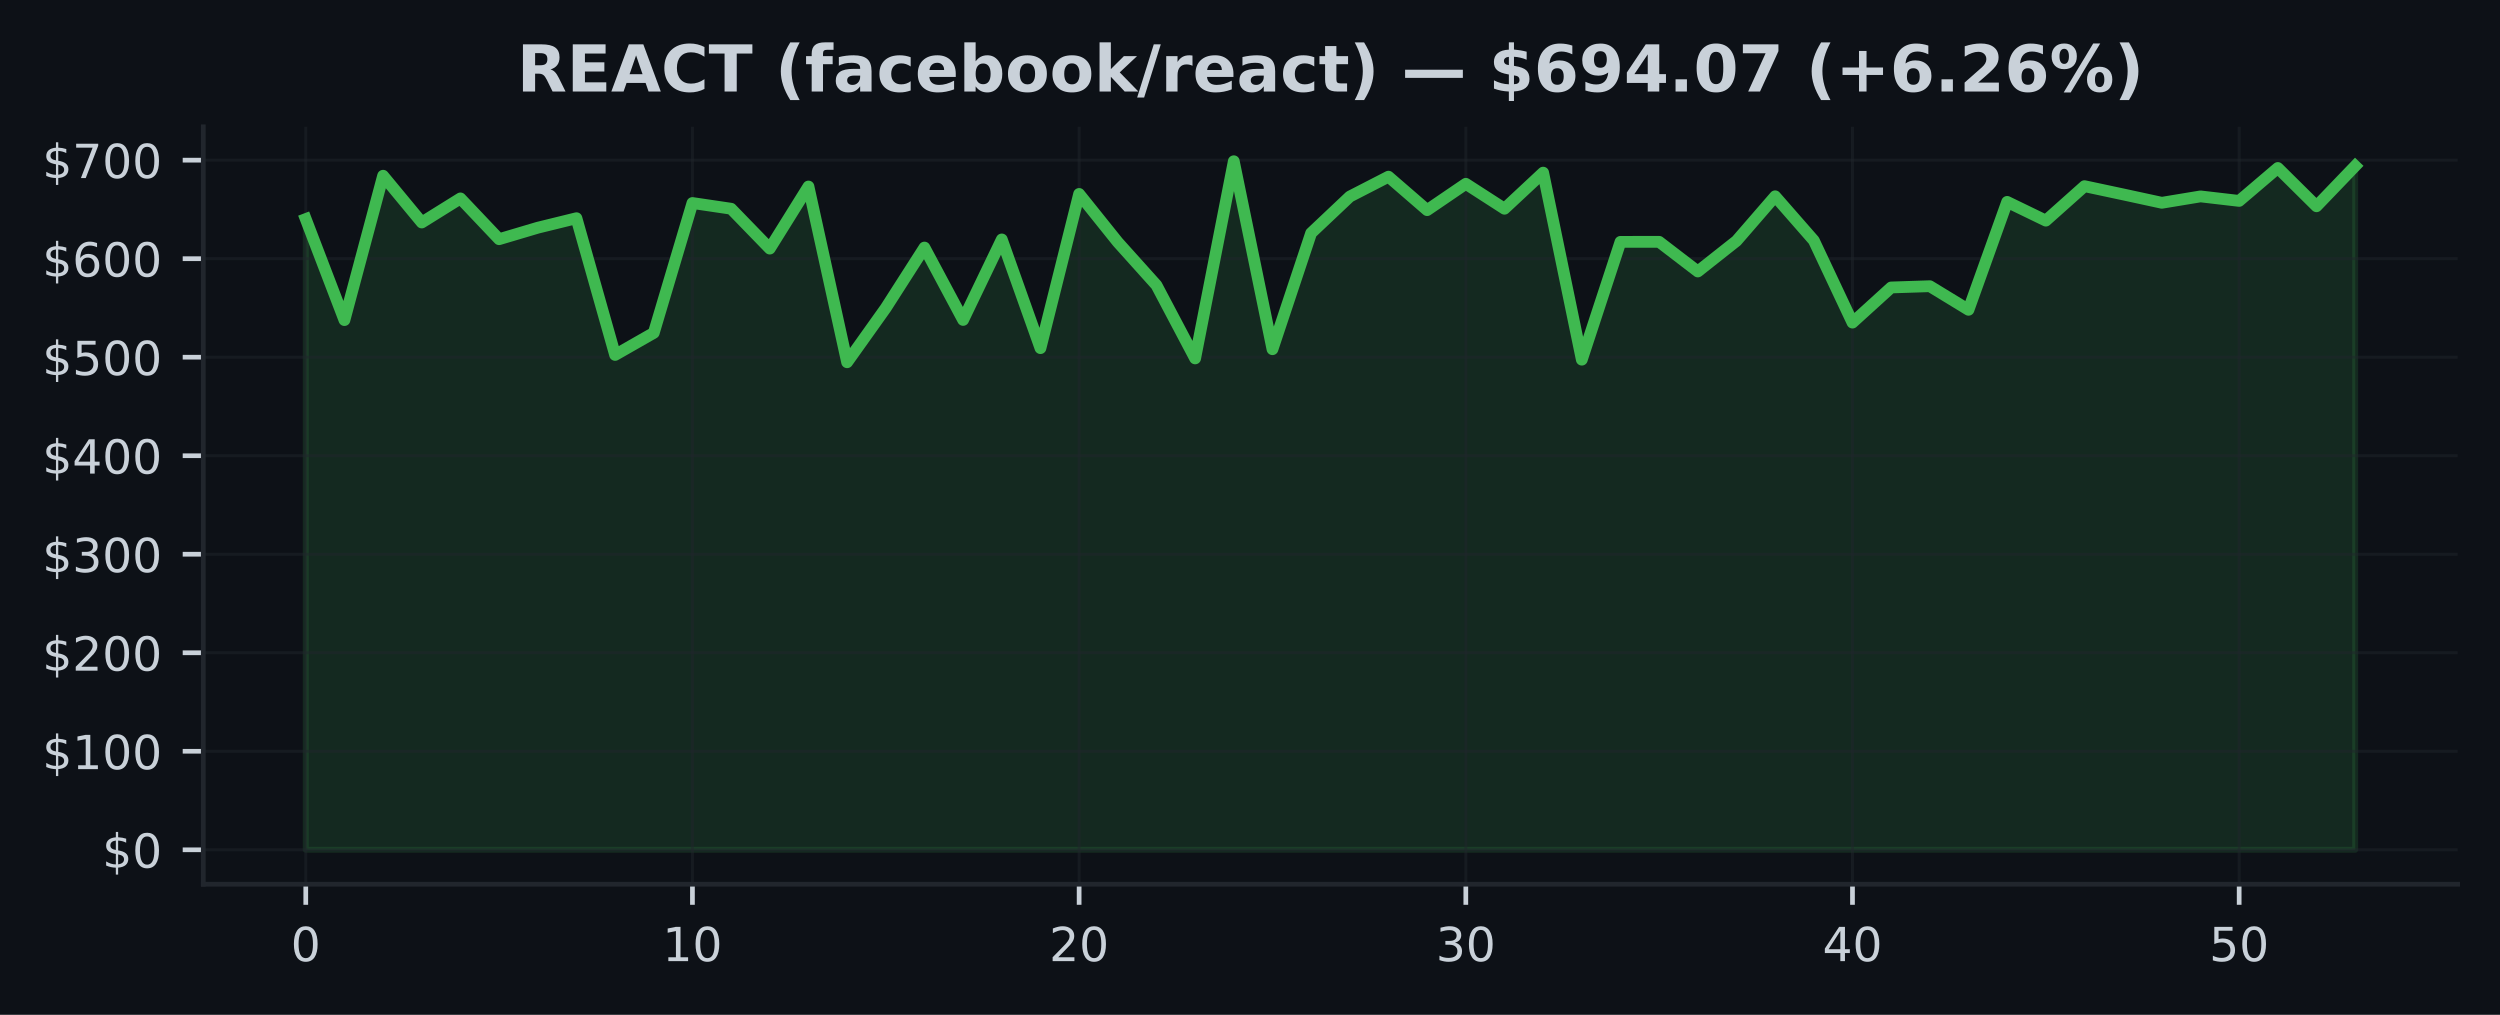
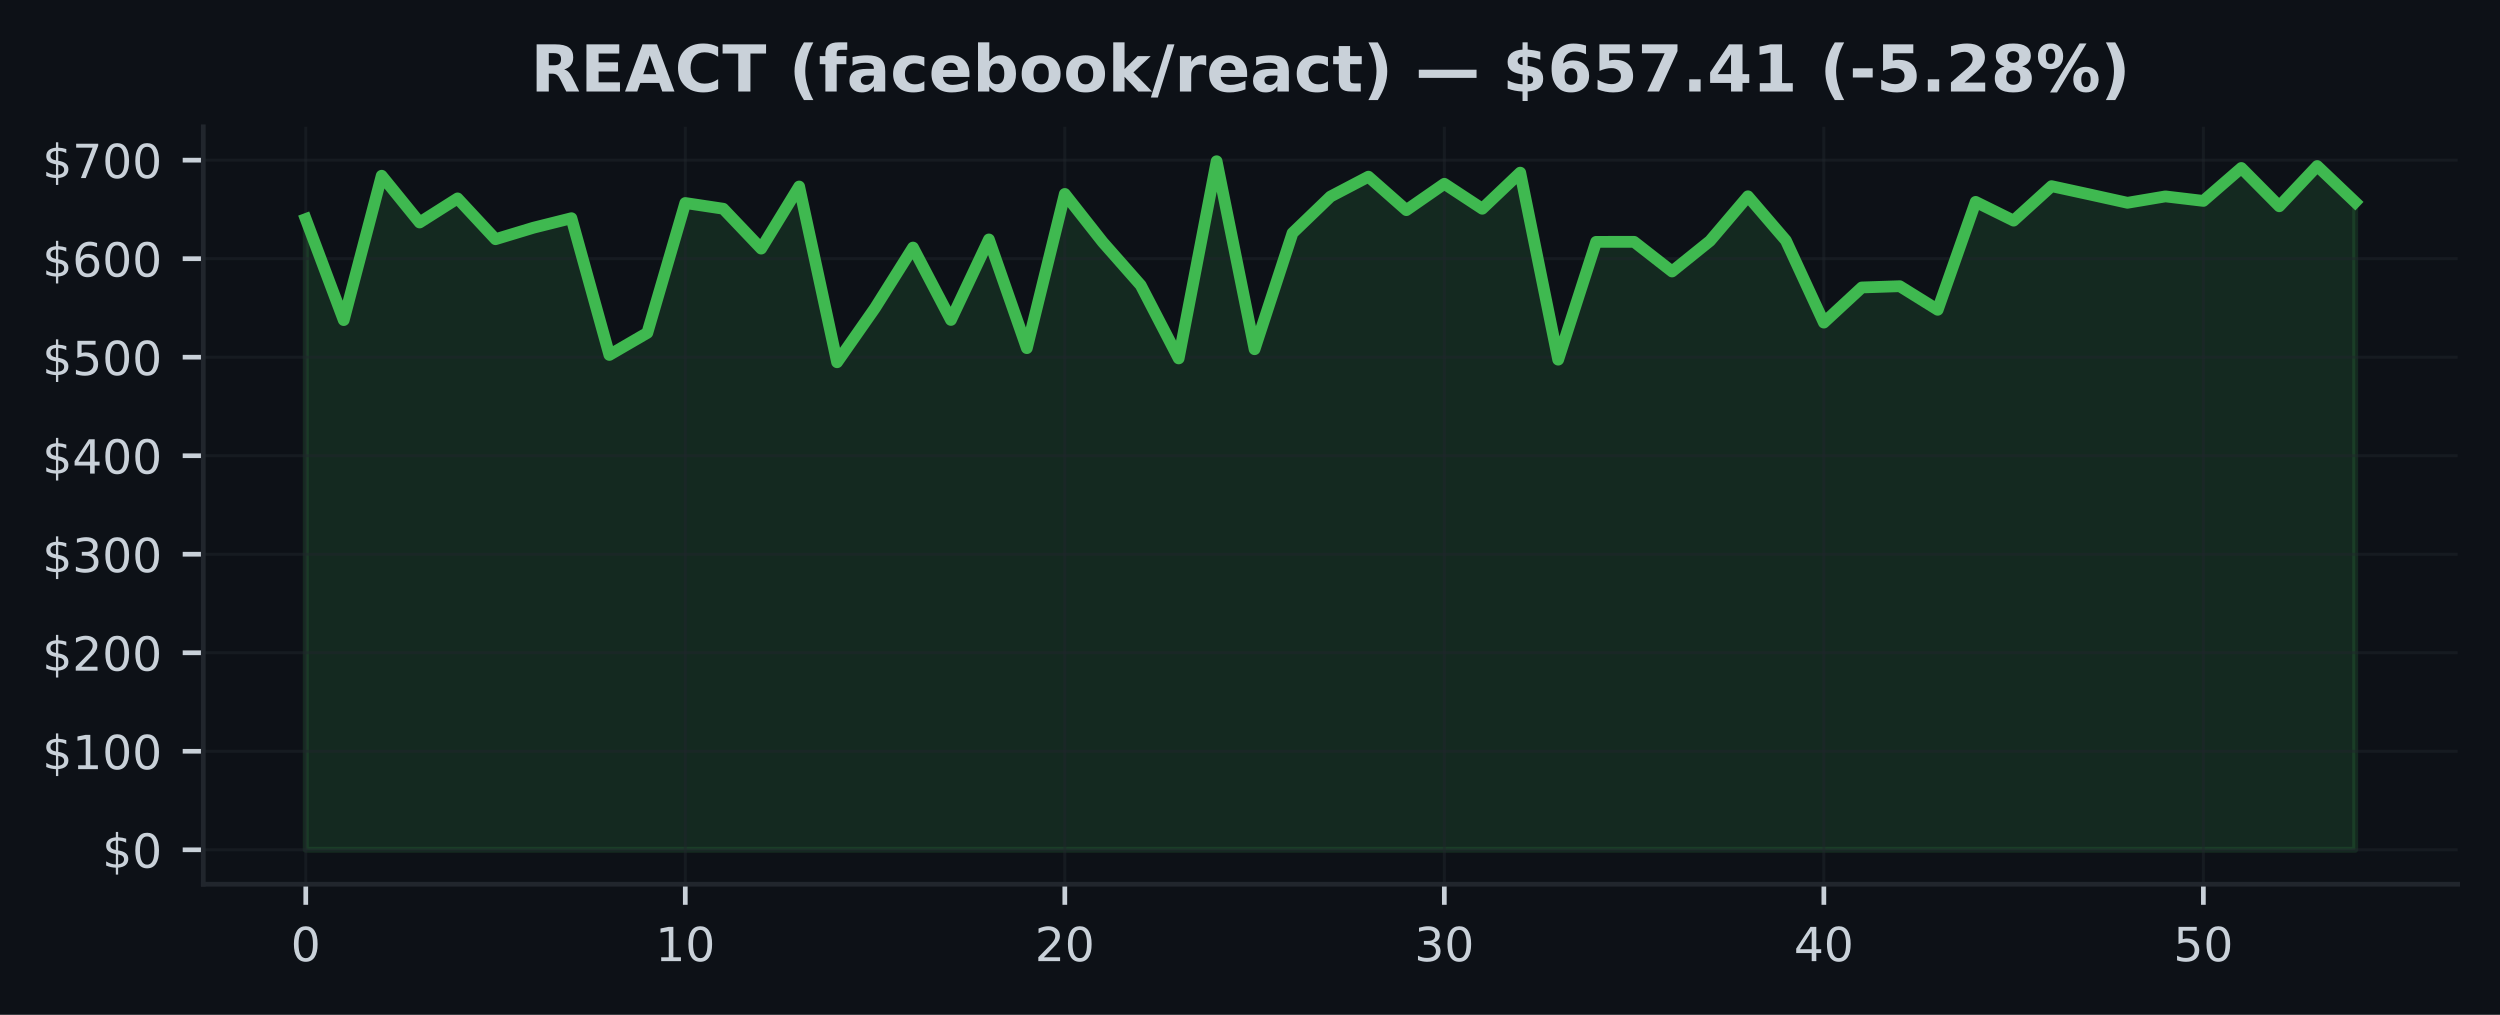
<svg xmlns="http://www.w3.org/2000/svg" xmlns:xlink="http://www.w3.org/1999/xlink" width="425pt" height="172.518pt" viewBox="0 0 425 172.518" version="1.1">
  <defs>
    <style type="text/css">*{stroke-linejoin: round; stroke-linecap: butt}</style>
  </defs>
  <g id="figure_1">
    <g id="patch_1">
      <path d="M 0 172.518  L 425 172.518  L 425 0  L 0 0  z " style="fill: #0d1117" />
    </g>
    <g id="axes_1">
      <g id="patch_2">
        <path d="M 34.56 150.318  L 417.8 150.318  L 417.8 21.558  L 34.56 21.558  z " style="fill: #0d1117" />
      </g>
      <g id="FillBetweenPolyCollection_1">
        <defs>
-           <path id="m390bf2e822" d="M 51.98 -28.053  L 51.98 -135.276  L 58.554 -118.104  L 65.127 -142.642  L 71.701 -134.695  L 78.274 -138.788  L 84.848 -131.854  L 91.422 -133.807  L 97.995 -135.423  L 104.569 -112.18  L 111.142 -115.932  L 117.716 -138.006  L 124.289 -137.033  L 130.863 -130.258  L 137.437 -140.81  L 144.01 -110.936  L 150.584 -120.166  L 157.157 -130.433  L 163.731 -118.129  L 170.305 -131.813  L 176.878 -113.334  L 183.452 -139.549  L 190.025 -131.354  L 196.599 -124.035  L 203.172 -111.589  L 209.746 -145.107  L 216.32 -113.152  L 222.893 -132.893  L 229.467 -139.101  L 236.04 -142.485  L 242.614 -136.795  L 249.188 -141.272  L 255.761 -137.033  L 262.335 -143.168  L 268.908 -111.376  L 275.482 -131.402  L 282.055 -131.407  L 288.629 -126.368  L 295.203 -131.561  L 301.776 -139.148  L 308.35 -131.633  L 314.923 -117.677  L 321.497 -123.65  L 328.071 -123.864  L 334.644 -119.854  L 341.218 -138.197  L 347.791 -135.011  L 354.365 -140.872  L 360.938 -139.468  L 367.512 -138.045  L 374.086 -139.13  L 380.659 -138.364  L 387.233 -143.962  L 393.806 -137.453  L 400.38 -144.297  L 400.38 -28.053  L 400.38 -28.053  L 393.806 -28.053  L 387.233 -28.053  L 380.659 -28.053  L 374.086 -28.053  L 367.512 -28.053  L 360.938 -28.053  L 354.365 -28.053  L 347.791 -28.053  L 341.218 -28.053  L 334.644 -28.053  L 328.071 -28.053  L 321.497 -28.053  L 314.923 -28.053  L 308.35 -28.053  L 301.776 -28.053  L 295.203 -28.053  L 288.629 -28.053  L 282.055 -28.053  L 275.482 -28.053  L 268.908 -28.053  L 262.335 -28.053  L 255.761 -28.053  L 249.188 -28.053  L 242.614 -28.053  L 236.04 -28.053  L 229.467 -28.053  L 222.893 -28.053  L 216.32 -28.053  L 209.746 -28.053  L 203.172 -28.053  L 196.599 -28.053  L 190.025 -28.053  L 183.452 -28.053  L 176.878 -28.053  L 170.305 -28.053  L 163.731 -28.053  L 157.157 -28.053  L 150.584 -28.053  L 144.01 -28.053  L 137.437 -28.053  L 130.863 -28.053  L 124.289 -28.053  L 117.716 -28.053  L 111.142 -28.053  L 104.569 -28.053  L 97.995 -28.053  L 91.422 -28.053  L 84.848 -28.053  L 78.274 -28.053  L 71.701 -28.053  L 65.127 -28.053  L 58.554 -28.053  L 51.98 -28.053  z " style="stroke: #3fb950; stroke-opacity: 0.15" />
+           <path id="m1fd46ac2df" d="M 51.98 -28.053  L 51.98 -135.276  L 58.432 -118.104  L 64.884 -142.642  L 71.336 -134.695  L 77.787 -138.788  L 84.239 -131.854  L 90.691 -133.807  L 97.143 -135.423  L 103.595 -112.18  L 110.047 -115.932  L 116.499 -138.006  L 122.95 -137.033  L 129.402 -130.258  L 135.854 -140.81  L 142.306 -110.936  L 148.758 -120.166  L 155.21 -130.433  L 161.661 -118.129  L 168.113 -131.813  L 174.565 -113.334  L 181.017 -139.549  L 187.469 -131.354  L 193.921 -124.035  L 200.373 -111.589  L 206.824 -145.107  L 213.276 -113.152  L 219.728 -132.893  L 226.18 -139.101  L 232.632 -142.485  L 239.084 -136.795  L 245.536 -141.272  L 251.987 -137.033  L 258.439 -143.168  L 264.891 -111.376  L 271.343 -131.402  L 277.795 -131.407  L 284.247 -126.368  L 290.699 -131.561  L 297.15 -139.148  L 303.602 -131.633  L 310.054 -117.677  L 316.506 -123.65  L 322.958 -123.864  L 329.41 -119.854  L 335.861 -138.197  L 342.313 -135.011  L 348.765 -140.872  L 355.217 -139.468  L 361.669 -138.045  L 368.121 -139.13  L 374.573 -138.364  L 381.024 -143.962  L 387.476 -137.453  L 393.928 -144.297  L 400.38 -138.157  L 400.38 -28.053  L 400.38 -28.053  L 393.928 -28.053  L 387.476 -28.053  L 381.024 -28.053  L 374.573 -28.053  L 368.121 -28.053  L 361.669 -28.053  L 355.217 -28.053  L 348.765 -28.053  L 342.313 -28.053  L 335.861 -28.053  L 329.41 -28.053  L 322.958 -28.053  L 316.506 -28.053  L 310.054 -28.053  L 303.602 -28.053  L 297.15 -28.053  L 290.699 -28.053  L 284.247 -28.053  L 277.795 -28.053  L 271.343 -28.053  L 264.891 -28.053  L 258.439 -28.053  L 251.987 -28.053  L 245.536 -28.053  L 239.084 -28.053  L 232.632 -28.053  L 226.18 -28.053  L 219.728 -28.053  L 213.276 -28.053  L 206.824 -28.053  L 200.373 -28.053  L 193.921 -28.053  L 187.469 -28.053  L 181.017 -28.053  L 174.565 -28.053  L 168.113 -28.053  L 161.661 -28.053  L 155.21 -28.053  L 148.758 -28.053  L 142.306 -28.053  L 135.854 -28.053  L 129.402 -28.053  L 122.95 -28.053  L 116.499 -28.053  L 110.047 -28.053  L 103.595 -28.053  L 97.143 -28.053  L 90.691 -28.053  L 84.239 -28.053  L 77.787 -28.053  L 71.336 -28.053  L 64.884 -28.053  L 58.432 -28.053  L 51.98 -28.053  z " style="stroke: #3fb950; stroke-opacity: 0.15" />
        </defs>
-         <g clip-path="url(#p498784590f)">
-           <use xlink:href="#m390bf2e822" x="0" y="172.518" style="fill: #3fb950; fill-opacity: 0.15; stroke: #3fb950; stroke-opacity: 0.15" />
+         <g clip-path="url(#p887333227d)">
+           <use xlink:href="#m1fd46ac2df" x="0" y="172.518" style="fill: #3fb950; fill-opacity: 0.15; stroke: #3fb950; stroke-opacity: 0.15" />
        </g>
      </g>
      <g id="matplotlib.axis_1">
        <g id="xtick_1">
          <g id="line2d_1">
-             <path d="M 51.98 150.318  L 51.98 21.558  " clip-path="url(#p498784590f)" style="fill: none; stroke: #21262d; stroke-opacity: 0.5; stroke-width: 0.5; stroke-linecap: square" />
+             <path d="M 51.98 150.318  L 51.98 21.558  " clip-path="url(#p887333227d)" style="fill: none; stroke: #21262d; stroke-opacity: 0.5; stroke-width: 0.5; stroke-linecap: square" />
          </g>
          <g id="line2d_2">
            <defs>
-               <path id="mf82a68515d" d="M 0 0  L 0 3.5  " style="stroke: #c9d1d9; stroke-width: 0.8" />
+               <path id="m59b69de9bf" d="M 0 0  L 0 3.5  " style="stroke: #c9d1d9; stroke-width: 0.8" />
            </defs>
            <g>
-               <use xlink:href="#mf82a68515d" x="51.98" y="150.318" style="fill: #c9d1d9; stroke: #c9d1d9; stroke-width: 0.8" />
+               <use xlink:href="#m59b69de9bf" x="51.98" y="150.318" style="fill: #c9d1d9; stroke: #c9d1d9; stroke-width: 0.8" />
            </g>
          </g>
          <g id="text_1">
            <g style="fill: #c9d1d9" transform="translate(49.435 163.3964) scale(0.08 -0.08)">
              <defs>
                <path id="DejaVuSans-13" d="M 2034 4250  Q 1547 4250 1301 3770  Q 1056 3291 1056 2328  Q 1056 1369 1301 889  Q 1547 409 2034 409  Q 2525 409 2770 889  Q 3016 1369 3016 2328  Q 3016 3291 2770 3770  Q 2525 4250 2034 4250  z M 2034 4750  Q 2819 4750 3233 4129  Q 3647 3509 3647 2328  Q 3647 1150 3233 529  Q 2819 -91 2034 -91  Q 1250 -91 836 529  Q 422 1150 422 2328  Q 422 3509 836 4129  Q 1250 4750 2034 4750  z " transform="scale(0.015625)" />
              </defs>
              <use xlink:href="#DejaVuSans-13" />
            </g>
          </g>
        </g>
        <g id="xtick_2">
          <g id="line2d_3">
-             <path d="M 117.716 150.318  L 117.716 21.558  " clip-path="url(#p498784590f)" style="fill: none; stroke: #21262d; stroke-opacity: 0.5; stroke-width: 0.5; stroke-linecap: square" />
+             <path d="M 116.499 150.318  L 116.499 21.558  " clip-path="url(#p887333227d)" style="fill: none; stroke: #21262d; stroke-opacity: 0.5; stroke-width: 0.5; stroke-linecap: square" />
          </g>
          <g id="line2d_4">
            <g>
-               <use xlink:href="#mf82a68515d" x="117.716" y="150.318" style="fill: #c9d1d9; stroke: #c9d1d9; stroke-width: 0.8" />
+               <use xlink:href="#m59b69de9bf" x="116.499" y="150.318" style="fill: #c9d1d9; stroke: #c9d1d9; stroke-width: 0.8" />
            </g>
          </g>
          <g id="text_2">
-             <g style="fill: #c9d1d9" transform="translate(112.6258 163.3964) scale(0.08 -0.08)">
+             <g style="fill: #c9d1d9" transform="translate(111.4085 163.3964) scale(0.08 -0.08)">
              <defs>
                <path id="DejaVuSans-14" d="M 794 531  L 1825 531  L 1825 4091  L 703 3866  L 703 4441  L 1819 4666  L 2450 4666  L 2450 531  L 3481 531  L 3481 0  L 794 0  L 794 531  z " transform="scale(0.015625)" />
              </defs>
              <use xlink:href="#DejaVuSans-14" />
              <use xlink:href="#DejaVuSans-13" transform="translate(63.625 0)" />
            </g>
          </g>
        </g>
        <g id="xtick_3">
          <g id="line2d_5">
-             <path d="M 183.452 150.318  L 183.452 21.558  " clip-path="url(#p498784590f)" style="fill: none; stroke: #21262d; stroke-opacity: 0.5; stroke-width: 0.5; stroke-linecap: square" />
+             <path d="M 181.017 150.318  L 181.017 21.558  " clip-path="url(#p887333227d)" style="fill: none; stroke: #21262d; stroke-opacity: 0.5; stroke-width: 0.5; stroke-linecap: square" />
          </g>
          <g id="line2d_6">
            <g>
-               <use xlink:href="#mf82a68515d" x="183.452" y="150.318" style="fill: #c9d1d9; stroke: #c9d1d9; stroke-width: 0.8" />
+               <use xlink:href="#m59b69de9bf" x="181.017" y="150.318" style="fill: #c9d1d9; stroke: #c9d1d9; stroke-width: 0.8" />
            </g>
          </g>
          <g id="text_3">
-             <g style="fill: #c9d1d9" transform="translate(178.3617 163.3964) scale(0.08 -0.08)">
+             <g style="fill: #c9d1d9" transform="translate(175.927 163.3964) scale(0.08 -0.08)">
              <defs>
                <path id="DejaVuSans-15" d="M 1228 531  L 3431 531  L 3431 0  L 469 0  L 469 531  Q 828 903 1448 1529  Q 2069 2156 2228 2338  Q 2531 2678 2651 2914  Q 2772 3150 2772 3378  Q 2772 3750 2511 3984  Q 2250 4219 1831 4219  Q 1534 4219 1204 4116  Q 875 4013 500 3803  L 500 4441  Q 881 4594 1212 4672  Q 1544 4750 1819 4750  Q 2544 4750 2975 4387  Q 3406 4025 3406 3419  Q 3406 3131 3298 2873  Q 3191 2616 2906 2266  Q 2828 2175 2409 1742  Q 1991 1309 1228 531  z " transform="scale(0.015625)" />
              </defs>
              <use xlink:href="#DejaVuSans-15" />
              <use xlink:href="#DejaVuSans-13" transform="translate(63.625 0)" />
            </g>
          </g>
        </g>
        <g id="xtick_4">
          <g id="line2d_7">
-             <path d="M 249.188 150.318  L 249.188 21.558  " clip-path="url(#p498784590f)" style="fill: none; stroke: #21262d; stroke-opacity: 0.5; stroke-width: 0.5; stroke-linecap: square" />
+             <path d="M 245.536 150.318  L 245.536 21.558  " clip-path="url(#p887333227d)" style="fill: none; stroke: #21262d; stroke-opacity: 0.5; stroke-width: 0.5; stroke-linecap: square" />
          </g>
          <g id="line2d_8">
            <g>
-               <use xlink:href="#mf82a68515d" x="249.188" y="150.318" style="fill: #c9d1d9; stroke: #c9d1d9; stroke-width: 0.8" />
+               <use xlink:href="#m59b69de9bf" x="245.536" y="150.318" style="fill: #c9d1d9; stroke: #c9d1d9; stroke-width: 0.8" />
            </g>
          </g>
          <g id="text_4">
-             <g style="fill: #c9d1d9" transform="translate(244.0975 163.3964) scale(0.08 -0.08)">
+             <g style="fill: #c9d1d9" transform="translate(240.4456 163.3964) scale(0.08 -0.08)">
              <defs>
                <path id="DejaVuSans-16" d="M 2597 2516  Q 3050 2419 3304 2112  Q 3559 1806 3559 1356  Q 3559 666 3084 287  Q 2609 -91 1734 -91  Q 1441 -91 1130 -33  Q 819 25 488 141  L 488 750  Q 750 597 1062 519  Q 1375 441 1716 441  Q 2309 441 2620 675  Q 2931 909 2931 1356  Q 2931 1769 2642 2001  Q 2353 2234 1838 2234  L 1294 2234  L 1294 2753  L 1863 2753  Q 2328 2753 2575 2939  Q 2822 3125 2822 3475  Q 2822 3834 2567 4026  Q 2313 4219 1838 4219  Q 1578 4219 1281 4162  Q 984 4106 628 3988  L 628 4550  Q 988 4650 1302 4700  Q 1616 4750 1894 4750  Q 2613 4750 3031 4423  Q 3450 4097 3450 3541  Q 3450 3153 3228 2886  Q 3006 2619 2597 2516  z " transform="scale(0.015625)" />
              </defs>
              <use xlink:href="#DejaVuSans-16" />
              <use xlink:href="#DejaVuSans-13" transform="translate(63.625 0)" />
            </g>
          </g>
        </g>
        <g id="xtick_5">
          <g id="line2d_9">
-             <path d="M 314.923 150.318  L 314.923 21.558  " clip-path="url(#p498784590f)" style="fill: none; stroke: #21262d; stroke-opacity: 0.5; stroke-width: 0.5; stroke-linecap: square" />
+             <path d="M 310.054 150.318  L 310.054 21.558  " clip-path="url(#p887333227d)" style="fill: none; stroke: #21262d; stroke-opacity: 0.5; stroke-width: 0.5; stroke-linecap: square" />
          </g>
          <g id="line2d_10">
            <g>
-               <use xlink:href="#mf82a68515d" x="314.923" y="150.318" style="fill: #c9d1d9; stroke: #c9d1d9; stroke-width: 0.8" />
+               <use xlink:href="#m59b69de9bf" x="310.054" y="150.318" style="fill: #c9d1d9; stroke: #c9d1d9; stroke-width: 0.8" />
            </g>
          </g>
          <g id="text_5">
-             <g style="fill: #c9d1d9" transform="translate(309.8334 163.3964) scale(0.08 -0.08)">
+             <g style="fill: #c9d1d9" transform="translate(304.9641 163.3964) scale(0.08 -0.08)">
              <defs>
                <path id="DejaVuSans-17" d="M 2419 4116  L 825 1625  L 2419 1625  L 2419 4116  z M 2253 4666  L 3047 4666  L 3047 1625  L 3713 1625  L 3713 1100  L 3047 1100  L 3047 0  L 2419 0  L 2419 1100  L 313 1100  L 313 1709  L 2253 4666  z " transform="scale(0.015625)" />
              </defs>
              <use xlink:href="#DejaVuSans-17" />
              <use xlink:href="#DejaVuSans-13" transform="translate(63.625 0)" />
            </g>
          </g>
        </g>
        <g id="xtick_6">
          <g id="line2d_11">
-             <path d="M 380.659 150.318  L 380.659 21.558  " clip-path="url(#p498784590f)" style="fill: none; stroke: #21262d; stroke-opacity: 0.5; stroke-width: 0.5; stroke-linecap: square" />
+             <path d="M 374.573 150.318  L 374.573 21.558  " clip-path="url(#p887333227d)" style="fill: none; stroke: #21262d; stroke-opacity: 0.5; stroke-width: 0.5; stroke-linecap: square" />
          </g>
          <g id="line2d_12">
            <g>
-               <use xlink:href="#mf82a68515d" x="380.659" y="150.318" style="fill: #c9d1d9; stroke: #c9d1d9; stroke-width: 0.8" />
+               <use xlink:href="#m59b69de9bf" x="374.573" y="150.318" style="fill: #c9d1d9; stroke: #c9d1d9; stroke-width: 0.8" />
            </g>
          </g>
          <g id="text_6">
-             <g style="fill: #c9d1d9" transform="translate(375.5692 163.3964) scale(0.08 -0.08)">
+             <g style="fill: #c9d1d9" transform="translate(369.4826 163.3964) scale(0.08 -0.08)">
              <defs>
                <path id="DejaVuSans-18" d="M 691 4666  L 3169 4666  L 3169 4134  L 1269 4134  L 1269 2991  Q 1406 3038 1543 3061  Q 1681 3084 1819 3084  Q 2600 3084 3056 2656  Q 3513 2228 3513 1497  Q 3513 744 3044 326  Q 2575 -91 1722 -91  Q 1428 -91 1123 -41  Q 819 9 494 109  L 494 744  Q 775 591 1075 516  Q 1375 441 1709 441  Q 2250 441 2565 725  Q 2881 1009 2881 1497  Q 2881 1984 2565 2268  Q 2250 2553 1709 2553  Q 1456 2553 1204 2497  Q 953 2441 691 2322  L 691 4666  z " transform="scale(0.015625)" />
              </defs>
              <use xlink:href="#DejaVuSans-18" />
              <use xlink:href="#DejaVuSans-13" transform="translate(63.625 0)" />
            </g>
          </g>
        </g>
      </g>
      <g id="matplotlib.axis_2">
        <g id="ytick_1">
          <g id="line2d_13">
-             <path d="M 34.56 144.466  L 417.8 144.466  " clip-path="url(#p498784590f)" style="fill: none; stroke: #21262d; stroke-opacity: 0.5; stroke-width: 0.5; stroke-linecap: square" />
+             <path d="M 34.56 144.466  L 417.8 144.466  " clip-path="url(#p887333227d)" style="fill: none; stroke: #21262d; stroke-opacity: 0.5; stroke-width: 0.5; stroke-linecap: square" />
          </g>
          <g id="line2d_14">
            <defs>
-               <path id="m237d486d7c" d="M 0 0  L -3.5 0  " style="stroke: #c9d1d9; stroke-width: 0.8" />
+               <path id="m978e22db44" d="M 0 0  L -3.5 0  " style="stroke: #c9d1d9; stroke-width: 0.8" />
            </defs>
            <g>
-               <use xlink:href="#m237d486d7c" x="34.56" y="144.466" style="fill: #c9d1d9; stroke: #c9d1d9; stroke-width: 0.8" />
+               <use xlink:href="#m978e22db44" x="34.56" y="144.466" style="fill: #c9d1d9; stroke: #c9d1d9; stroke-width: 0.8" />
            </g>
          </g>
          <g id="text_7">
            <g style="fill: #c9d1d9" transform="translate(17.38 147.5049) scale(0.08 -0.08)">
              <defs>
                <path id="DejaVuSans-7" d="M 2163 -941  L 1850 -941  L 1847 0  Q 1519 6 1191 76  Q 863 147 531 288  L 531 850  Q 850 650 1176 548  Q 1503 447 1850 444  L 1850 1869  Q 1159 1981 845 2250  Q 531 2519 531 2988  Q 531 3497 872 3790  Q 1213 4084 1850 4128  L 1850 4863  L 2163 4863  L 2163 4138  Q 2453 4125 2725 4076  Q 2997 4028 3256 3944  L 3256 3397  Q 2997 3528 2723 3600  Q 2450 3672 2163 3684  L 2163 2350  Q 2872 2241 3206 1959  Q 3541 1678 3541 1191  Q 3541 663 3186 358  Q 2831 53 2163 6  L 2163 -941  z M 1850 2406  L 1850 3688  Q 1488 3647 1297 3481  Q 1106 3316 1106 3041  Q 1106 2772 1282 2622  Q 1459 2472 1850 2406  z M 2163 1806  L 2163 453  Q 2559 506 2761 678  Q 2963 850 2963 1131  Q 2963 1406 2770 1568  Q 2578 1731 2163 1806  z " transform="scale(0.015625)" />
              </defs>
              <use xlink:href="#DejaVuSans-7" />
              <use xlink:href="#DejaVuSans-13" transform="translate(63.625 0)" />
            </g>
          </g>
        </g>
        <g id="ytick_2">
          <g id="line2d_15">
-             <path d="M 34.56 127.717  L 417.8 127.717  " clip-path="url(#p498784590f)" style="fill: none; stroke: #21262d; stroke-opacity: 0.5; stroke-width: 0.5; stroke-linecap: square" />
+             <path d="M 34.56 127.717  L 417.8 127.717  " clip-path="url(#p887333227d)" style="fill: none; stroke: #21262d; stroke-opacity: 0.5; stroke-width: 0.5; stroke-linecap: square" />
          </g>
          <g id="line2d_16">
            <g>
-               <use xlink:href="#m237d486d7c" x="34.56" y="127.717" style="fill: #c9d1d9; stroke: #c9d1d9; stroke-width: 0.8" />
+               <use xlink:href="#m978e22db44" x="34.56" y="127.717" style="fill: #c9d1d9; stroke: #c9d1d9; stroke-width: 0.8" />
            </g>
          </g>
          <g id="text_8">
            <g style="fill: #c9d1d9" transform="translate(7.2 130.7568) scale(0.08 -0.08)">
              <use xlink:href="#DejaVuSans-7" />
              <use xlink:href="#DejaVuSans-14" transform="translate(63.625 0)" />
              <use xlink:href="#DejaVuSans-13" transform="translate(127.25 0)" />
              <use xlink:href="#DejaVuSans-13" transform="translate(190.875 0)" />
            </g>
          </g>
        </g>
        <g id="ytick_3">
          <g id="line2d_17">
-             <path d="M 34.56 110.969  L 417.8 110.969  " clip-path="url(#p498784590f)" style="fill: none; stroke: #21262d; stroke-opacity: 0.5; stroke-width: 0.5; stroke-linecap: square" />
+             <path d="M 34.56 110.969  L 417.8 110.969  " clip-path="url(#p887333227d)" style="fill: none; stroke: #21262d; stroke-opacity: 0.5; stroke-width: 0.5; stroke-linecap: square" />
          </g>
          <g id="line2d_18">
            <g>
-               <use xlink:href="#m237d486d7c" x="34.56" y="110.969" style="fill: #c9d1d9; stroke: #c9d1d9; stroke-width: 0.8" />
+               <use xlink:href="#m978e22db44" x="34.56" y="110.969" style="fill: #c9d1d9; stroke: #c9d1d9; stroke-width: 0.8" />
            </g>
          </g>
          <g id="text_9">
            <g style="fill: #c9d1d9" transform="translate(7.2 114.0086) scale(0.08 -0.08)">
              <use xlink:href="#DejaVuSans-7" />
              <use xlink:href="#DejaVuSans-15" transform="translate(63.625 0)" />
              <use xlink:href="#DejaVuSans-13" transform="translate(127.25 0)" />
              <use xlink:href="#DejaVuSans-13" transform="translate(190.875 0)" />
            </g>
          </g>
        </g>
        <g id="ytick_4">
          <g id="line2d_19">
-             <path d="M 34.56 94.221  L 417.8 94.221  " clip-path="url(#p498784590f)" style="fill: none; stroke: #21262d; stroke-opacity: 0.5; stroke-width: 0.5; stroke-linecap: square" />
+             <path d="M 34.56 94.221  L 417.8 94.221  " clip-path="url(#p887333227d)" style="fill: none; stroke: #21262d; stroke-opacity: 0.5; stroke-width: 0.5; stroke-linecap: square" />
          </g>
          <g id="line2d_20">
            <g>
-               <use xlink:href="#m237d486d7c" x="34.56" y="94.221" style="fill: #c9d1d9; stroke: #c9d1d9; stroke-width: 0.8" />
+               <use xlink:href="#m978e22db44" x="34.56" y="94.221" style="fill: #c9d1d9; stroke: #c9d1d9; stroke-width: 0.8" />
            </g>
          </g>
          <g id="text_10">
            <g style="fill: #c9d1d9" transform="translate(7.2 97.26046) scale(0.08 -0.08)">
              <use xlink:href="#DejaVuSans-7" />
              <use xlink:href="#DejaVuSans-16" transform="translate(63.625 0)" />
              <use xlink:href="#DejaVuSans-13" transform="translate(127.25 0)" />
              <use xlink:href="#DejaVuSans-13" transform="translate(190.875 0)" />
            </g>
          </g>
        </g>
        <g id="ytick_5">
          <g id="line2d_21">
-             <path d="M 34.56 77.473  L 417.8 77.473  " clip-path="url(#p498784590f)" style="fill: none; stroke: #21262d; stroke-opacity: 0.5; stroke-width: 0.5; stroke-linecap: square" />
+             <path d="M 34.56 77.473  L 417.8 77.473  " clip-path="url(#p887333227d)" style="fill: none; stroke: #21262d; stroke-opacity: 0.5; stroke-width: 0.5; stroke-linecap: square" />
          </g>
          <g id="line2d_22">
            <g>
-               <use xlink:href="#m237d486d7c" x="34.56" y="77.473" style="fill: #c9d1d9; stroke: #c9d1d9; stroke-width: 0.8" />
+               <use xlink:href="#m978e22db44" x="34.56" y="77.473" style="fill: #c9d1d9; stroke: #c9d1d9; stroke-width: 0.8" />
            </g>
          </g>
          <g id="text_11">
            <g style="fill: #c9d1d9" transform="translate(7.2 80.5123) scale(0.08 -0.08)">
              <use xlink:href="#DejaVuSans-7" />
              <use xlink:href="#DejaVuSans-17" transform="translate(63.625 0)" />
              <use xlink:href="#DejaVuSans-13" transform="translate(127.25 0)" />
              <use xlink:href="#DejaVuSans-13" transform="translate(190.875 0)" />
            </g>
          </g>
        </g>
        <g id="ytick_6">
          <g id="line2d_23">
-             <path d="M 34.56 60.725  L 417.8 60.725  " clip-path="url(#p498784590f)" style="fill: none; stroke: #21262d; stroke-opacity: 0.5; stroke-width: 0.5; stroke-linecap: square" />
+             <path d="M 34.56 60.725  L 417.8 60.725  " clip-path="url(#p887333227d)" style="fill: none; stroke: #21262d; stroke-opacity: 0.5; stroke-width: 0.5; stroke-linecap: square" />
          </g>
          <g id="line2d_24">
            <g>
-               <use xlink:href="#m237d486d7c" x="34.56" y="60.725" style="fill: #c9d1d9; stroke: #c9d1d9; stroke-width: 0.8" />
+               <use xlink:href="#m978e22db44" x="34.56" y="60.725" style="fill: #c9d1d9; stroke: #c9d1d9; stroke-width: 0.8" />
            </g>
          </g>
          <g id="text_12">
            <g style="fill: #c9d1d9" transform="translate(7.2 63.76414) scale(0.08 -0.08)">
              <use xlink:href="#DejaVuSans-7" />
              <use xlink:href="#DejaVuSans-18" transform="translate(63.625 0)" />
              <use xlink:href="#DejaVuSans-13" transform="translate(127.25 0)" />
              <use xlink:href="#DejaVuSans-13" transform="translate(190.875 0)" />
            </g>
          </g>
        </g>
        <g id="ytick_7">
          <g id="line2d_25">
-             <path d="M 34.56 43.977  L 417.8 43.977  " clip-path="url(#p498784590f)" style="fill: none; stroke: #21262d; stroke-opacity: 0.5; stroke-width: 0.5; stroke-linecap: square" />
+             <path d="M 34.56 43.977  L 417.8 43.977  " clip-path="url(#p887333227d)" style="fill: none; stroke: #21262d; stroke-opacity: 0.5; stroke-width: 0.5; stroke-linecap: square" />
          </g>
          <g id="line2d_26">
            <g>
-               <use xlink:href="#m237d486d7c" x="34.56" y="43.977" style="fill: #c9d1d9; stroke: #c9d1d9; stroke-width: 0.8" />
+               <use xlink:href="#m978e22db44" x="34.56" y="43.977" style="fill: #c9d1d9; stroke: #c9d1d9; stroke-width: 0.8" />
            </g>
          </g>
          <g id="text_13">
            <g style="fill: #c9d1d9" transform="translate(7.2 47.01599) scale(0.08 -0.08)">
              <defs>
                <path id="DejaVuSans-19" d="M 2113 2584  Q 1688 2584 1439 2293  Q 1191 2003 1191 1497  Q 1191 994 1439 701  Q 1688 409 2113 409  Q 2538 409 2786 701  Q 3034 994 3034 1497  Q 3034 2003 2786 2293  Q 2538 2584 2113 2584  z M 3366 4563  L 3366 3988  Q 3128 4100 2886 4159  Q 2644 4219 2406 4219  Q 1781 4219 1451 3797  Q 1122 3375 1075 2522  Q 1259 2794 1537 2939  Q 1816 3084 2150 3084  Q 2853 3084 3261 2657  Q 3669 2231 3669 1497  Q 3669 778 3244 343  Q 2819 -91 2113 -91  Q 1303 -91 875 529  Q 447 1150 447 2328  Q 447 3434 972 4092  Q 1497 4750 2381 4750  Q 2619 4750 2861 4703  Q 3103 4656 3366 4563  z " transform="scale(0.015625)" />
              </defs>
              <use xlink:href="#DejaVuSans-7" />
              <use xlink:href="#DejaVuSans-19" transform="translate(63.625 0)" />
              <use xlink:href="#DejaVuSans-13" transform="translate(127.25 0)" />
              <use xlink:href="#DejaVuSans-13" transform="translate(190.875 0)" />
            </g>
          </g>
        </g>
        <g id="ytick_8">
          <g id="line2d_27">
-             <path d="M 34.56 27.228  L 417.8 27.228  " clip-path="url(#p498784590f)" style="fill: none; stroke: #21262d; stroke-opacity: 0.5; stroke-width: 0.5; stroke-linecap: square" />
+             <path d="M 34.56 27.228  L 417.8 27.228  " clip-path="url(#p887333227d)" style="fill: none; stroke: #21262d; stroke-opacity: 0.5; stroke-width: 0.5; stroke-linecap: square" />
          </g>
          <g id="line2d_28">
            <g>
-               <use xlink:href="#m237d486d7c" x="34.56" y="27.228" style="fill: #c9d1d9; stroke: #c9d1d9; stroke-width: 0.8" />
+               <use xlink:href="#m978e22db44" x="34.56" y="27.228" style="fill: #c9d1d9; stroke: #c9d1d9; stroke-width: 0.8" />
            </g>
          </g>
          <g id="text_14">
            <g style="fill: #c9d1d9" transform="translate(7.2 30.26783) scale(0.08 -0.08)">
              <defs>
                <path id="DejaVuSans-1a" d="M 525 4666  L 3525 4666  L 3525 4397  L 1831 0  L 1172 0  L 2766 4134  L 525 4134  L 525 4666  z " transform="scale(0.015625)" />
              </defs>
              <use xlink:href="#DejaVuSans-7" />
              <use xlink:href="#DejaVuSans-1a" transform="translate(63.625 0)" />
              <use xlink:href="#DejaVuSans-13" transform="translate(127.25 0)" />
              <use xlink:href="#DejaVuSans-13" transform="translate(190.875 0)" />
            </g>
          </g>
        </g>
      </g>
      <g id="line2d_29">
-         <path d="M 51.98 37.242  L 58.554 54.414  L 65.127 29.876  L 71.701 37.823  L 78.274 33.73  L 84.848 40.664  L 91.422 38.711  L 97.995 37.095  L 104.569 60.338  L 111.142 56.586  L 117.716 34.512  L 124.289 35.485  L 130.863 42.26  L 137.437 31.709  L 144.01 61.582  L 150.584 52.352  L 157.157 42.086  L 163.731 54.389  L 170.305 40.706  L 176.878 59.184  L 183.452 32.97  L 190.025 41.165  L 196.599 48.484  L 203.172 60.929  L 209.746 27.411  L 216.32 59.366  L 222.893 39.625  L 229.467 33.417  L 236.04 30.034  L 242.614 35.723  L 249.188 31.246  L 255.761 35.485  L 262.335 29.35  L 268.908 61.142  L 275.482 41.116  L 282.055 41.111  L 288.629 46.151  L 295.203 40.957  L 301.776 33.37  L 308.35 40.885  L 314.923 54.841  L 321.497 48.869  L 328.071 48.654  L 334.644 52.664  L 341.218 34.321  L 347.791 37.507  L 354.365 31.647  L 360.938 33.05  L 367.512 34.474  L 374.086 33.388  L 380.659 34.154  L 387.233 28.557  L 393.806 35.065  L 400.38 28.222  " clip-path="url(#p498784590f)" style="fill: none; stroke: #3fb950; stroke-width: 2; stroke-linecap: square" />
+         <path d="M 51.98 37.242  L 58.432 54.414  L 64.884 29.876  L 71.336 37.823  L 77.787 33.73  L 84.239 40.664  L 90.691 38.711  L 97.143 37.095  L 103.595 60.338  L 110.047 56.586  L 116.499 34.512  L 122.95 35.485  L 129.402 42.26  L 135.854 31.709  L 142.306 61.582  L 148.758 52.352  L 155.21 42.086  L 161.661 54.389  L 168.113 40.706  L 174.565 59.184  L 181.017 32.97  L 187.469 41.165  L 193.921 48.484  L 200.373 60.929  L 206.824 27.411  L 213.276 59.366  L 219.728 39.625  L 226.18 33.417  L 232.632 30.034  L 239.084 35.723  L 245.536 31.246  L 251.987 35.485  L 258.439 29.35  L 264.891 61.142  L 271.343 41.116  L 277.795 41.111  L 284.247 46.151  L 290.699 40.957  L 297.15 33.37  L 303.602 40.885  L 310.054 54.841  L 316.506 48.869  L 322.958 48.654  L 329.41 52.664  L 335.861 34.321  L 342.313 37.507  L 348.765 31.647  L 355.217 33.05  L 361.669 34.474  L 368.121 33.388  L 374.573 34.154  L 381.024 28.557  L 387.476 35.065  L 393.928 28.222  L 400.38 34.361  " clip-path="url(#p887333227d)" style="fill: none; stroke: #3fb950; stroke-width: 2; stroke-linecap: square" />
      </g>
      <g id="patch_3">
        <path d="M 34.56 150.318  L 34.56 21.558  " style="fill: none; stroke: #21262d; stroke-width: 0.8; stroke-linejoin: miter; stroke-linecap: square" />
      </g>
      <g id="patch_4">
        <path d="M 34.56 150.318  L 417.8 150.318  " style="fill: none; stroke: #21262d; stroke-width: 0.8; stroke-linejoin: miter; stroke-linecap: square" />
      </g>
      <g id="text_15">
-         <g style="fill: #c9d1d9" transform="translate(87.89023 15.55828) scale(0.11 -0.11)">
+         <g style="fill: #c9d1d9" transform="translate(90.21656 15.55828) scale(0.11 -0.11)">
          <defs>
            <path id="DejaVuSans-Bold-35" d="M 2297 2597  Q 2675 2597 2839 2737  Q 3003 2878 3003 3200  Q 3003 3519 2839 3656  Q 2675 3794 2297 3794  L 1791 3794  L 1791 2597  L 2297 2597  z M 1791 1766  L 1791 0  L 588 0  L 588 4666  L 2425 4666  Q 3347 4666 3776 4356  Q 4206 4047 4206 3378  Q 4206 2916 3982 2619  Q 3759 2322 3309 2181  Q 3556 2125 3751 1926  Q 3947 1728 4147 1325  L 4800 0  L 3519 0  L 2950 1159  Q 2778 1509 2601 1637  Q 2425 1766 2131 1766  L 1791 1766  z " transform="scale(0.015625)" />
            <path id="DejaVuSans-Bold-28" d="M 588 4666  L 3834 4666  L 3834 3756  L 1791 3756  L 1791 2888  L 3713 2888  L 3713 1978  L 1791 1978  L 1791 909  L 3903 909  L 3903 0  L 588 0  L 588 4666  z " transform="scale(0.015625)" />
            <path id="DejaVuSans-Bold-24" d="M 3419 850  L 1538 850  L 1241 0  L 31 0  L 1759 4666  L 3194 4666  L 4922 0  L 3713 0  L 3419 850  z M 1838 1716  L 3116 1716  L 2478 3572  L 1838 1716  z " transform="scale(0.015625)" />
            <path id="DejaVuSans-Bold-26" d="M 4288 256  Q 3956 84 3597 -3  Q 3238 -91 2847 -91  Q 1681 -91 1000 561  Q 319 1213 319 2328  Q 319 3447 1000 4098  Q 1681 4750 2847 4750  Q 3238 4750 3597 4662  Q 3956 4575 4288 4403  L 4288 3438  Q 3953 3666 3628 3772  Q 3303 3878 2944 3878  Q 2300 3878 1931 3465  Q 1563 3053 1563 2328  Q 1563 1606 1931 1193  Q 2300 781 2944 781  Q 3303 781 3628 887  Q 3953 994 4288 1222  L 4288 256  z " transform="scale(0.015625)" />
            <path id="DejaVuSans-Bold-37" d="M 31 4666  L 4331 4666  L 4331 3756  L 2784 3756  L 2784 0  L 1581 0  L 1581 3756  L 31 3756  L 31 4666  z " transform="scale(0.015625)" />
            <path id="DejaVuSans-Bold-3" transform="scale(0.015625)" />
            <path id="DejaVuSans-Bold-b" d="M 2413 -844  L 1484 -844  Q 1006 -72 778 623  Q 550 1319 550 2003  Q 550 2688 779 3389  Q 1009 4091 1484 4856  L 2413 4856  Q 2013 4116 1813 3408  Q 1613 2700 1613 2009  Q 1613 1319 1811 609  Q 2009 -100 2413 -844  z " transform="scale(0.015625)" />
            <path id="DejaVuSans-Bold-49" d="M 2841 4863  L 2841 4128  L 2222 4128  Q 1984 4128 1890 4042  Q 1797 3956 1797 3744  L 1797 3500  L 2753 3500  L 2753 2700  L 1797 2700  L 1797 0  L 678 0  L 678 2700  L 122 2700  L 122 3500  L 678 3500  L 678 3744  Q 678 4316 997 4589  Q 1316 4863 1984 4863  L 2841 4863  z " transform="scale(0.015625)" />
            <path id="DejaVuSans-Bold-44" d="M 2106 1575  Q 1756 1575 1579 1456  Q 1403 1338 1403 1106  Q 1403 894 1545 773  Q 1688 653 1941 653  Q 2256 653 2472 879  Q 2688 1106 2688 1447  L 2688 1575  L 2106 1575  z M 3816 1997  L 3816 0  L 2688 0  L 2688 519  Q 2463 200 2181 54  Q 1900 -91 1497 -91  Q 953 -91 614 226  Q 275 544 275 1050  Q 275 1666 698 1953  Q 1122 2241 2028 2241  L 2688 2241  L 2688 2328  Q 2688 2594 2478 2717  Q 2269 2841 1825 2841  Q 1466 2841 1156 2769  Q 847 2697 581 2553  L 581 3406  Q 941 3494 1303 3539  Q 1666 3584 2028 3584  Q 2975 3584 3395 3211  Q 3816 2838 3816 1997  z " transform="scale(0.015625)" />
            <path id="DejaVuSans-Bold-46" d="M 3366 3391  L 3366 2478  Q 3138 2634 2908 2709  Q 2678 2784 2431 2784  Q 1963 2784 1702 2511  Q 1441 2238 1441 1747  Q 1441 1256 1702 982  Q 1963 709 2431 709  Q 2694 709 2930 787  Q 3166 866 3366 1019  L 3366 103  Q 3103 6 2833 -42  Q 2563 -91 2291 -91  Q 1344 -91 809 395  Q 275 881 275 1747  Q 275 2613 809 3098  Q 1344 3584 2291 3584  Q 2566 3584 2833 3536  Q 3100 3488 3366 3391  z " transform="scale(0.015625)" />
            <path id="DejaVuSans-Bold-48" d="M 4031 1759  L 4031 1441  L 1416 1441  Q 1456 1047 1700 850  Q 1944 653 2381 653  Q 2734 653 3104 758  Q 3475 863 3866 1075  L 3866 213  Q 3469 63 3072 -14  Q 2675 -91 2278 -91  Q 1328 -91 801 392  Q 275 875 275 1747  Q 275 2603 792 3093  Q 1309 3584 2216 3584  Q 3041 3584 3536 3087  Q 4031 2591 4031 1759  z M 2881 2131  Q 2881 2450 2695 2645  Q 2509 2841 2209 2841  Q 1884 2841 1681 2658  Q 1478 2475 1428 2131  L 2881 2131  z " transform="scale(0.015625)" />
            <path id="DejaVuSans-Bold-45" d="M 2400 722  Q 2759 722 2948 984  Q 3138 1247 3138 1747  Q 3138 2247 2948 2509  Q 2759 2772 2400 2772  Q 2041 2772 1848 2508  Q 1656 2244 1656 1747  Q 1656 1250 1848 986  Q 2041 722 2400 722  z M 1656 2988  Q 1888 3294 2169 3439  Q 2450 3584 2816 3584  Q 3463 3584 3878 3070  Q 4294 2556 4294 1747  Q 4294 938 3878 423  Q 3463 -91 2816 -91  Q 2450 -91 2169 54  Q 1888 200 1656 506  L 1656 0  L 538 0  L 538 4863  L 1656 4863  L 1656 2988  z " transform="scale(0.015625)" />
            <path id="DejaVuSans-Bold-52" d="M 2203 2784  Q 1831 2784 1636 2517  Q 1441 2250 1441 1747  Q 1441 1244 1636 976  Q 1831 709 2203 709  Q 2569 709 2762 976  Q 2956 1244 2956 1747  Q 2956 2250 2762 2517  Q 2569 2784 2203 2784  z M 2203 3584  Q 3106 3584 3614 3096  Q 4122 2609 4122 1747  Q 4122 884 3614 396  Q 3106 -91 2203 -91  Q 1297 -91 786 396  Q 275 884 275 1747  Q 275 2609 786 3096  Q 1297 3584 2203 3584  z " transform="scale(0.015625)" />
            <path id="DejaVuSans-Bold-4e" d="M 538 4863  L 1656 4863  L 1656 2216  L 2944 3500  L 4244 3500  L 2534 1894  L 4378 0  L 3022 0  L 1656 1459  L 1656 0  L 538 0  L 538 4863  z " transform="scale(0.015625)" />
            <path id="DejaVuSans-Bold-12" d="M 1644 4666  L 2338 4666  L 691 -594  L 0 -594  L 1644 4666  z " transform="scale(0.015625)" />
            <path id="DejaVuSans-Bold-55" d="M 3138 2547  Q 2991 2616 2845 2648  Q 2700 2681 2553 2681  Q 2122 2681 1889 2404  Q 1656 2128 1656 1613  L 1656 0  L 538 0  L 538 3500  L 1656 3500  L 1656 2925  Q 1872 3269 2151 3426  Q 2431 3584 2822 3584  Q 2878 3584 2943 3579  Q 3009 3575 3134 3559  L 3138 2547  z " transform="scale(0.015625)" />
            <path id="DejaVuSans-Bold-57" d="M 1759 4494  L 1759 3500  L 2913 3500  L 2913 2700  L 1759 2700  L 1759 1216  Q 1759 972 1856 886  Q 1953 800 2241 800  L 2816 800  L 2816 0  L 1856 0  Q 1194 0 917 276  Q 641 553 641 1216  L 641 2700  L 84 2700  L 84 3500  L 641 3500  L 641 4494  L 1759 4494  z " transform="scale(0.015625)" />
            <path id="DejaVuSans-Bold-c" d="M 513 -844  Q 913 -100 1113 609  Q 1313 1319 1313 2009  Q 1313 2700 1113 3408  Q 913 4116 513 4856  L 1441 4856  Q 1916 4091 2145 3389  Q 2375 2688 2375 2003  Q 2375 1319 2147 623  Q 1919 -72 1441 -844  L 513 -844  z " transform="scale(0.015625)" />
            <path id="DejaVuSans-Bold-af6" d="M 344 2156  L 6056 2156  L 6056 1350  L 344 1350  L 344 2156  z " transform="scale(0.015625)" />
            <path id="DejaVuSans-Bold-7" d="M 2484 -941  L 1978 -941  L 1975 0  Q 1584 16 1218 87  Q 853 159 506 288  L 506 1106  Q 866 922 1233 823  Q 1600 725 1978 713  L 1978 1684  L 1875 1703  Q 1128 1834 814 2115  Q 500 2397 500 2925  Q 500 3484 883 3798  Q 1266 4113 1975 4141  L 1978 4863  L 2484 4863  L 2484 4153  Q 2797 4128 3109 4075  Q 3422 4022 3738 3938  L 3738 3144  Q 3425 3275 3112 3348  Q 2800 3422 2484 3438  L 2484 2541  L 2584 2522  Q 3378 2397 3698 2105  Q 4019 1813 4019 1241  Q 4019 666 3637 358  Q 3256 50 2484 6  L 2484 -941  z M 1978 2613  L 1978 3428  Q 1756 3416 1623 3308  Q 1491 3200 1491 3034  Q 1491 2850 1612 2745  Q 1734 2641 1978 2613  z M 2484 1594  L 2484 725  Q 2756 728 2892 831  Q 3028 934 3028 1141  Q 3028 1353 2903 1458  Q 2778 1563 2484 1594  z " transform="scale(0.015625)" />
            <path id="DejaVuSans-Bold-19" d="M 2316 2303  Q 2000 2303 1842 2098  Q 1684 1894 1684 1484  Q 1684 1075 1842 870  Q 2000 666 2316 666  Q 2634 666 2792 870  Q 2950 1075 2950 1484  Q 2950 1894 2792 2098  Q 2634 2303 2316 2303  z M 3803 4544  L 3803 3681  Q 3506 3822 3243 3889  Q 2981 3956 2731 3956  Q 2194 3956 1894 3657  Q 1594 3359 1544 2772  Q 1750 2925 1990 3001  Q 2231 3078 2516 3078  Q 3231 3078 3670 2659  Q 4109 2241 4109 1563  Q 4109 813 3618 361  Q 3128 -91 2303 -91  Q 1394 -91 895 523  Q 397 1138 397 2266  Q 397 3422 980 4083  Q 1563 4744 2578 4744  Q 2900 4744 3203 4694  Q 3506 4644 3803 4544  z " transform="scale(0.015625)" />
-             <path id="DejaVuSans-Bold-1c" d="M 641 103  L 641 966  Q 928 831 1190 764  Q 1453 697 1709 697  Q 2247 697 2547 995  Q 2847 1294 2900 1881  Q 2688 1725 2447 1647  Q 2206 1569 1925 1569  Q 1209 1569 770 1986  Q 331 2403 331 3084  Q 331 3838 820 4291  Q 1309 4744 2131 4744  Q 3044 4744 3544 4128  Q 4044 3513 4044 2388  Q 4044 1231 3459 570  Q 2875 -91 1856 -91  Q 1528 -91 1228 -42  Q 928 6 641 103  z M 2125 2350  Q 2441 2350 2600 2554  Q 2759 2759 2759 3169  Q 2759 3575 2600 3781  Q 2441 3988 2125 3988  Q 1809 3988 1650 3781  Q 1491 3575 1491 3169  Q 1491 2759 1650 2554  Q 1809 2350 2125 2350  z " transform="scale(0.015625)" />
+             <path id="DejaVuSans-Bold-18" d="M 678 4666  L 3669 4666  L 3669 3781  L 1638 3781  L 1638 3059  Q 1775 3097 1914 3117  Q 2053 3138 2203 3138  Q 3056 3138 3531 2711  Q 4006 2284 4006 1522  Q 4006 766 3489 337  Q 2972 -91 2053 -91  Q 1656 -91 1267 -14  Q 878 63 494 219  L 494 1166  Q 875 947 1217 837  Q 1559 728 1863 728  Q 2300 728 2551 942  Q 2803 1156 2803 1522  Q 2803 1891 2551 2103  Q 2300 2316 1863 2316  Q 1603 2316 1309 2248  Q 1016 2181 678 2041  L 678 4666  z " transform="scale(0.015625)" />
+             <path id="DejaVuSans-Bold-1a" d="M 428 4666  L 3944 4666  L 3944 3988  L 2125 0  L 953 0  L 2675 3781  L 428 3781  L 428 4666  z " transform="scale(0.015625)" />
+             <path id="DejaVuSans-Bold-11" d="M 653 1209  L 1778 1209  L 1778 0  L 653 0  L 653 1209  z " transform="scale(0.015625)" />
            <path id="DejaVuSans-Bold-17" d="M 2356 3675  L 1038 1722  L 2356 1722  L 2356 3675  z M 2156 4666  L 3494 4666  L 3494 1722  L 4159 1722  L 4159 850  L 3494 850  L 3494 0  L 2356 0  L 2356 850  L 288 850  L 288 1881  L 2156 4666  z " transform="scale(0.015625)" />
-             <path id="DejaVuSans-Bold-11" d="M 653 1209  L 1778 1209  L 1778 0  L 653 0  L 653 1209  z " transform="scale(0.015625)" />
-             <path id="DejaVuSans-Bold-13" d="M 2944 2338  Q 2944 3213 2780 3570  Q 2616 3928 2228 3928  Q 1841 3928 1675 3570  Q 1509 3213 1509 2338  Q 1509 1453 1675 1090  Q 1841 728 2228 728  Q 2613 728 2778 1090  Q 2944 1453 2944 2338  z M 4147 2328  Q 4147 1169 3647 539  Q 3147 -91 2228 -91  Q 1306 -91 806 539  Q 306 1169 306 2328  Q 306 3491 806 4120  Q 1306 4750 2228 4750  Q 3147 4750 3647 4120  Q 4147 3491 4147 2328  z " transform="scale(0.015625)" />
-             <path id="DejaVuSans-Bold-1a" d="M 428 4666  L 3944 4666  L 3944 3988  L 2125 0  L 953 0  L 2675 3781  L 428 3781  L 428 4666  z " transform="scale(0.015625)" />
-             <path id="DejaVuSans-Bold-e" d="M 3053 4013  L 3053 2375  L 4684 2375  L 4684 1638  L 3053 1638  L 3053 0  L 2309 0  L 2309 1638  L 678 1638  L 678 2375  L 2309 2375  L 2309 4013  L 3053 4013  z " transform="scale(0.015625)" />
+             <path id="DejaVuSans-Bold-14" d="M 750 831  L 1813 831  L 1813 3847  L 722 3622  L 722 4441  L 1806 4666  L 2950 4666  L 2950 831  L 4013 831  L 4013 0  L 750 0  L 750 831  z " transform="scale(0.015625)" />
+             <path id="DejaVuSans-Bold-10" d="M 347 2297  L 2309 2297  L 2309 1388  L 347 1388  L 347 2297  z " transform="scale(0.015625)" />
            <path id="DejaVuSans-Bold-15" d="M 1844 884  L 3897 884  L 3897 0  L 506 0  L 506 884  L 2209 2388  Q 2438 2594 2547 2791  Q 2656 2988 2656 3200  Q 2656 3528 2436 3728  Q 2216 3928 1850 3928  Q 1569 3928 1234 3808  Q 900 3688 519 3450  L 519 4475  Q 925 4609 1322 4679  Q 1719 4750 2100 4750  Q 2938 4750 3402 4381  Q 3866 4013 3866 3353  Q 3866 2972 3669 2642  Q 3472 2313 2841 1759  L 1844 884  z " transform="scale(0.015625)" />
+             <path id="DejaVuSans-Bold-1b" d="M 2228 2088  Q 1891 2088 1709 1903  Q 1528 1719 1528 1375  Q 1528 1031 1709 848  Q 1891 666 2228 666  Q 2563 666 2741 848  Q 2919 1031 2919 1375  Q 2919 1722 2741 1905  Q 2563 2088 2228 2088  z M 1350 2484  Q 925 2613 709 2878  Q 494 3144 494 3541  Q 494 4131 934 4440  Q 1375 4750 2228 4750  Q 3075 4750 3515 4442  Q 3956 4134 3956 3541  Q 3956 3144 3739 2878  Q 3522 2613 3097 2484  Q 3572 2353 3814 2058  Q 4056 1763 4056 1313  Q 4056 619 3595 264  Q 3134 -91 2228 -91  Q 1319 -91 855 264  Q 391 619 391 1313  Q 391 1763 633 2058  Q 875 2353 1350 2484  z M 1631 3419  Q 1631 3141 1786 2991  Q 1941 2841 2228 2841  Q 2509 2841 2662 2991  Q 2816 3141 2816 3419  Q 2816 3697 2662 3845  Q 2509 3994 2228 3994  Q 1941 3994 1786 3844  Q 1631 3694 1631 3419  z " transform="scale(0.015625)" />
            <path id="DejaVuSans-Bold-8" d="M 4959 1925  Q 4738 1925 4616 1733  Q 4494 1541 4494 1184  Q 4494 825 4614 633  Q 4734 441 4959 441  Q 5184 441 5303 633  Q 5422 825 5422 1184  Q 5422 1541 5301 1733  Q 5181 1925 4959 1925  z M 4959 2450  Q 5541 2450 5875 2112  Q 6209 1775 6209 1184  Q 6209 594 5875 251  Q 5541 -91 4959 -91  Q 4378 -91 4042 251  Q 3706 594 3706 1184  Q 3706 1772 4042 2111  Q 4378 2450 4959 2450  z M 2094 -91  L 1403 -91  L 4319 4750  L 5013 4750  L 2094 -91  z M 1453 4750  Q 2034 4750 2367 4411  Q 2700 4072 2700 3481  Q 2700 2891 2367 2550  Q 2034 2209 1453 2209  Q 872 2209 539 2550  Q 206 2891 206 3481  Q 206 4072 539 4411  Q 872 4750 1453 4750  z M 1453 4225  Q 1228 4225 1106 4031  Q 984 3838 984 3481  Q 984 3122 1106 2926  Q 1228 2731 1453 2731  Q 1678 2731 1798 2926  Q 1919 3122 1919 3481  Q 1919 3838 1797 4031  Q 1675 4225 1453 4225  z " transform="scale(0.015625)" />
          </defs>
          <use xlink:href="#DejaVuSans-Bold-35" />
          <use xlink:href="#DejaVuSans-Bold-28" transform="translate(77 0)" />
          <use xlink:href="#DejaVuSans-Bold-24" transform="translate(145.3125 0)" />
          <use xlink:href="#DejaVuSans-Bold-26" transform="translate(222.7031 0)" />
          <use xlink:href="#DejaVuSans-Bold-37" transform="translate(296.0938 0)" />
          <use xlink:href="#DejaVuSans-Bold-3" transform="translate(364.3125 0)" />
          <use xlink:href="#DejaVuSans-Bold-b" transform="translate(399.125 0)" />
          <use xlink:href="#DejaVuSans-Bold-49" transform="translate(444.8281 0)" />
          <use xlink:href="#DejaVuSans-Bold-44" transform="translate(488.3281 0)" />
          <use xlink:href="#DejaVuSans-Bold-46" transform="translate(555.8125 0)" />
          <use xlink:href="#DejaVuSans-Bold-48" transform="translate(615.0938 0)" />
          <use xlink:href="#DejaVuSans-Bold-45" transform="translate(682.9219 0)" />
          <use xlink:href="#DejaVuSans-Bold-52" transform="translate(754.5 0)" />
          <use xlink:href="#DejaVuSans-Bold-52" transform="translate(823.2031 0)" />
          <use xlink:href="#DejaVuSans-Bold-4e" transform="translate(891.9062 0)" />
          <use xlink:href="#DejaVuSans-Bold-12" transform="translate(958.4062 0)" />
          <use xlink:href="#DejaVuSans-Bold-55" transform="translate(994.9375 0)" />
          <use xlink:href="#DejaVuSans-Bold-48" transform="translate(1044.25 0)" />
          <use xlink:href="#DejaVuSans-Bold-44" transform="translate(1112.078 0)" />
          <use xlink:href="#DejaVuSans-Bold-46" transform="translate(1179.562 0)" />
          <use xlink:href="#DejaVuSans-Bold-57" transform="translate(1238.844 0)" />
          <use xlink:href="#DejaVuSans-Bold-c" transform="translate(1286.641 0)" />
          <use xlink:href="#DejaVuSans-Bold-3" transform="translate(1332.344 0)" />
          <use xlink:href="#DejaVuSans-Bold-af6" transform="translate(1367.156 0)" />
          <use xlink:href="#DejaVuSans-Bold-3" transform="translate(1467.156 0)" />
          <use xlink:href="#DejaVuSans-Bold-7" transform="translate(1501.969 0)" />
          <use xlink:href="#DejaVuSans-Bold-19" transform="translate(1571.547 0)" />
-           <use xlink:href="#DejaVuSans-Bold-1c" transform="translate(1641.125 0)" />
-           <use xlink:href="#DejaVuSans-Bold-17" transform="translate(1710.703 0)" />
+           <use xlink:href="#DejaVuSans-Bold-18" transform="translate(1641.125 0)" />
+           <use xlink:href="#DejaVuSans-Bold-1a" transform="translate(1710.703 0)" />
          <use xlink:href="#DejaVuSans-Bold-11" transform="translate(1780.281 0)" />
-           <use xlink:href="#DejaVuSans-Bold-13" transform="translate(1818.266 0)" />
-           <use xlink:href="#DejaVuSans-Bold-1a" transform="translate(1887.844 0)" />
+           <use xlink:href="#DejaVuSans-Bold-17" transform="translate(1818.266 0)" />
+           <use xlink:href="#DejaVuSans-Bold-14" transform="translate(1887.844 0)" />
          <use xlink:href="#DejaVuSans-Bold-3" transform="translate(1957.422 0)" />
          <use xlink:href="#DejaVuSans-Bold-b" transform="translate(1992.234 0)" />
-           <use xlink:href="#DejaVuSans-Bold-e" transform="translate(2037.938 0)" />
-           <use xlink:href="#DejaVuSans-Bold-19" transform="translate(2121.734 0)" />
-           <use xlink:href="#DejaVuSans-Bold-11" transform="translate(2191.312 0)" />
-           <use xlink:href="#DejaVuSans-Bold-15" transform="translate(2229.297 0)" />
-           <use xlink:href="#DejaVuSans-Bold-19" transform="translate(2298.875 0)" />
-           <use xlink:href="#DejaVuSans-Bold-8" transform="translate(2368.453 0)" />
-           <use xlink:href="#DejaVuSans-Bold-c" transform="translate(2468.656 0)" />
+           <use xlink:href="#DejaVuSans-Bold-10" transform="translate(2037.938 0)" />
+           <use xlink:href="#DejaVuSans-Bold-18" transform="translate(2079.438 0)" />
+           <use xlink:href="#DejaVuSans-Bold-11" transform="translate(2149.016 0)" />
+           <use xlink:href="#DejaVuSans-Bold-15" transform="translate(2187 0)" />
+           <use xlink:href="#DejaVuSans-Bold-1b" transform="translate(2256.578 0)" />
+           <use xlink:href="#DejaVuSans-Bold-8" transform="translate(2326.156 0)" />
+           <use xlink:href="#DejaVuSans-Bold-c" transform="translate(2426.359 0)" />
        </g>
      </g>
    </g>
  </g>
  <defs>
-     <clipPath id="p498784590f">
+     <clipPath id="p887333227d">
      <rect x="34.56" y="21.558" width="383.24" height="128.76" />
    </clipPath>
  </defs>
</svg>
